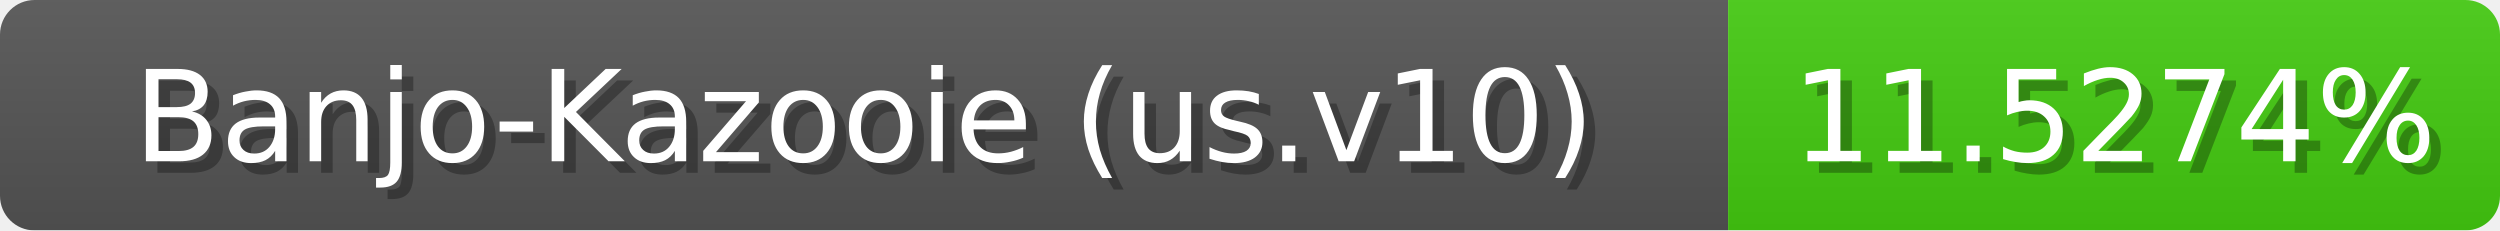
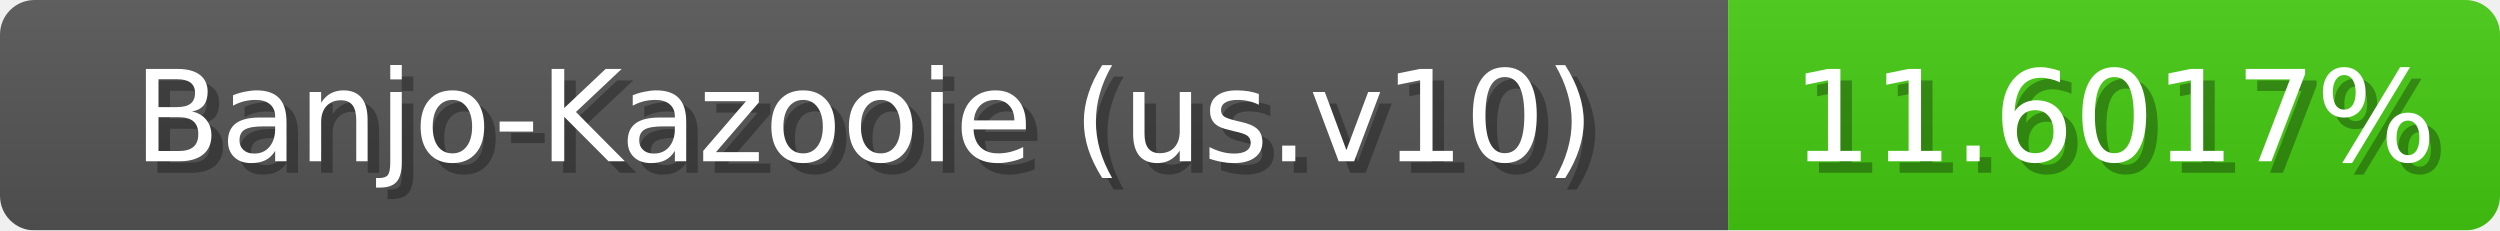
<svg xmlns="http://www.w3.org/2000/svg" width="217" height="20">
  <linearGradient id="b" x2="0" y2="100%">
    <stop offset="0" stop-color="#bbb" stop-opacity=".1" />
    <stop offset="1" stop-opacity=".1" />
  </linearGradient>
  <mask id="anybadge_1">
    <rect width="217" height="20" rx="3" fill="#fff" />
  </mask>
  <g mask="url(#anybadge_1)">
    <path fill="#555" d="M0 0h150v20H0z" />
    <path fill="#4c1" d="M150 0h67v20H150z" />
    <path fill="url(#b)" d="M0 0h217v20H0z" />
  </g>
  <g fill="#fff" text-anchor="middle" font-family="DejaVu Sans,Verdana,Geneva,sans-serif" font-size="11">
    <text x="76.0" y="15" fill="#010101" fill-opacity=".3">Banjo-Kazooie (us.v10)</text>
    <text x="75.0" y="14">Banjo-Kazooie (us.v10)</text>
  </g>
  <g fill="#fff" text-anchor="middle" font-family="DejaVu Sans,Verdana,Geneva,sans-serif" font-size="11">
-     <text x="184.5" y="15" fill="#010101" fill-opacity=".3">11.5274%</text>
-     <text x="183.5" y="14">11.5274%</text>
+     <text x="184.5" y="15" fill="#010101" fill-opacity=".3">11.6017%</text>
+     <text x="183.5" y="14">11.6017%</text>
  </g>
</svg>
